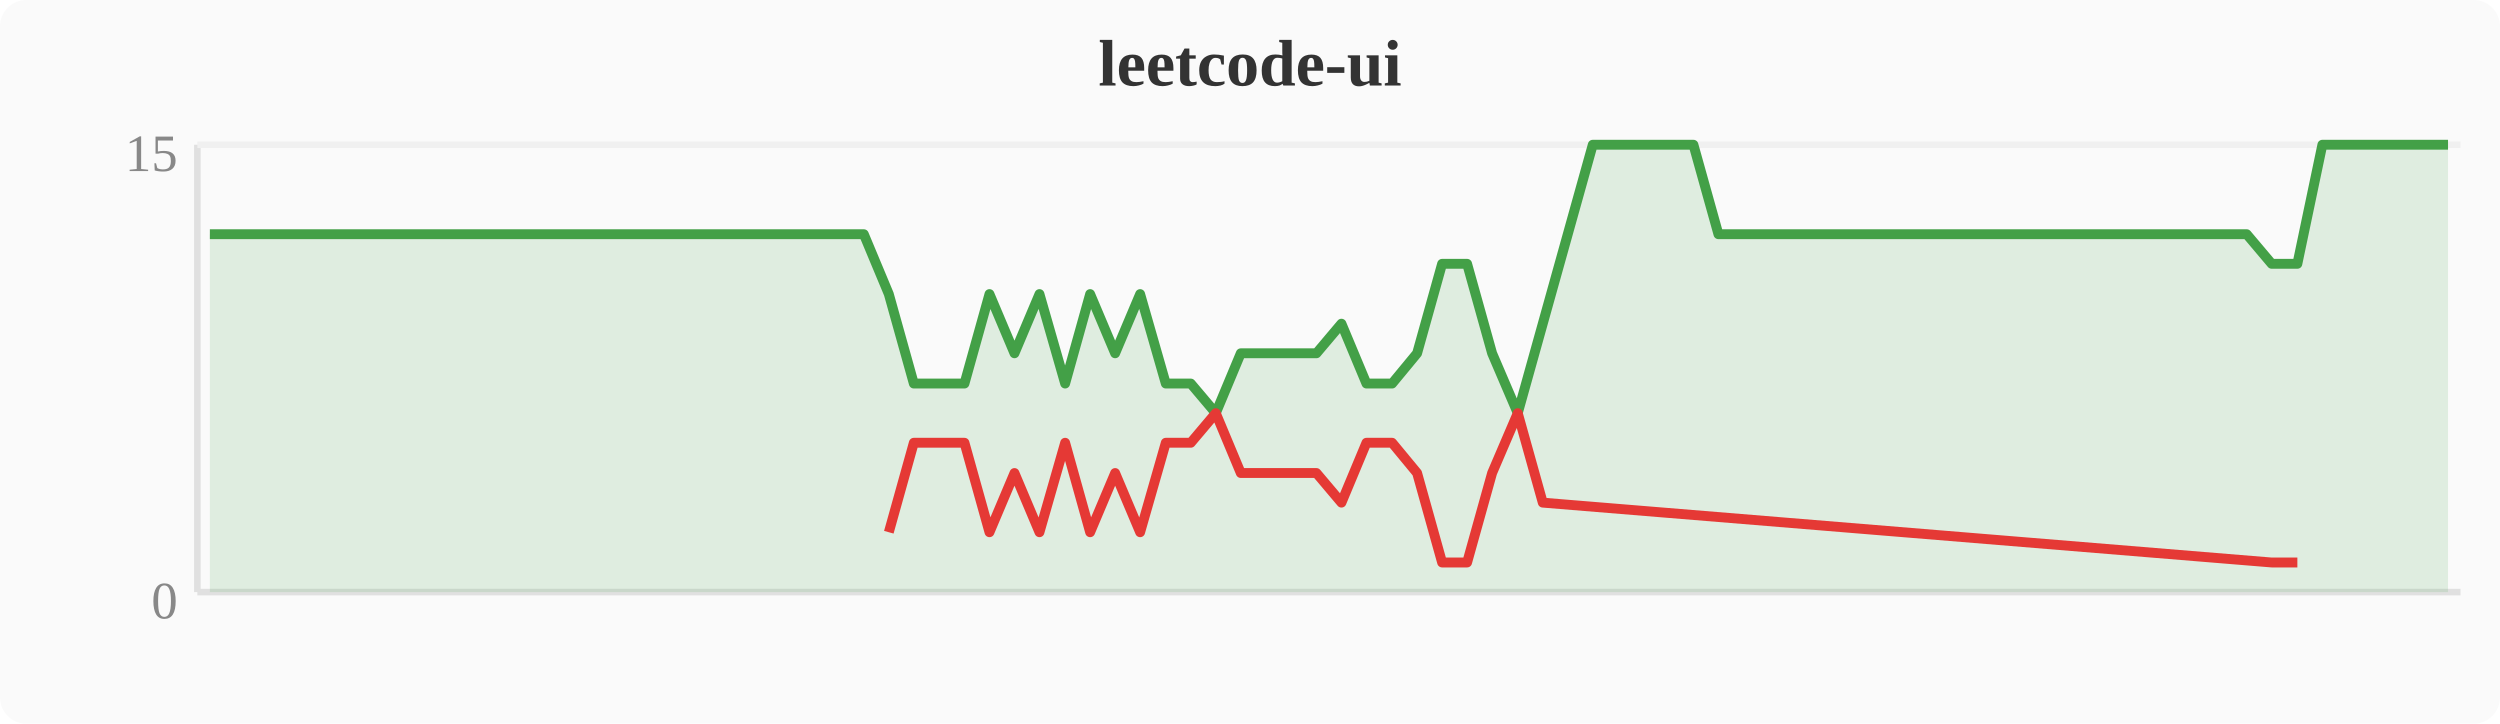
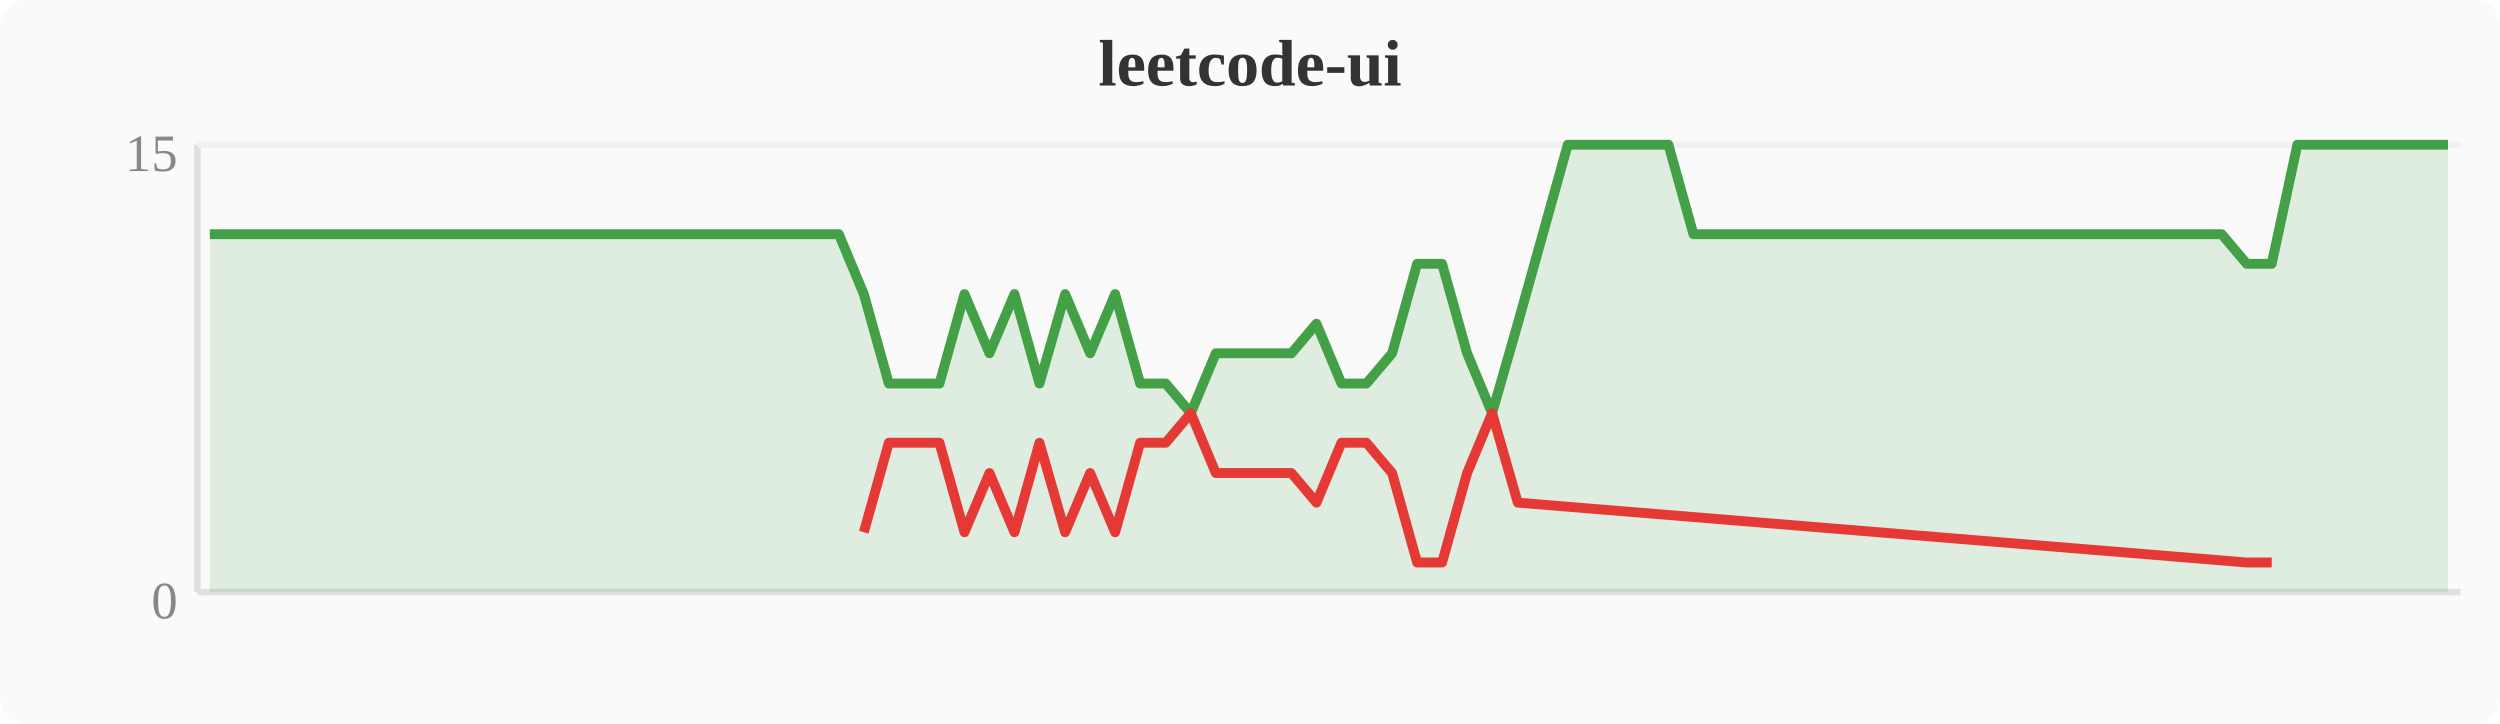
<svg xmlns="http://www.w3.org/2000/svg" width="380" height="110" viewBox="0 0 380 110">
  <rect width="380" height="110" fill="#fafafa" rx="4" />
  <text x="190" y="13" text-anchor="middle" font-size="10" font-weight="bold" fill="#333">leetcode-ui</text>
  <line x1="30" y1="22" x2="30" y2="90" stroke="#e0e0e0" stroke-width="1" />
  <line x1="30" y1="90" x2="374" y2="90" stroke="#e0e0e0" stroke-width="1" />
  <line x1="30" y1="22" x2="374" y2="22" stroke="#f0f0f0" stroke-width="1" />
  <text x="27" y="94" text-anchor="end" font-size="8" fill="#888">0</text>
  <text x="27" y="26" text-anchor="end" font-size="8" fill="#888">15</text>
-   <polygon points="31.9,35.6 35.7,35.6 39.6,35.6 43.4,35.6 47.2,35.6 51.0,35.6 54.8,35.6 58.7,35.6 62.5,35.6 66.3,35.6 70.1,35.6 74.0,35.6 77.8,35.6 81.6,35.6 85.4,35.6 89.2,35.6 93.1,35.6 96.9,35.6 100.7,35.6 104.5,35.6 108.4,35.6 112.2,35.6 116.0,35.6 119.8,35.6 123.6,35.6 127.5,35.6 131.3,35.6 135.1,44.7 138.9,58.3 142.8,58.3 146.6,58.3 150.4,44.7 154.2,53.7 158.0,44.7 161.9,58.3 165.7,44.7 169.5,53.7 173.3,44.7 177.2,58.3 181.0,58.3 184.8,62.8 188.6,53.7 192.4,53.7 196.3,53.7 200.1,53.7 203.9,49.2 207.7,58.3 211.6,58.3 215.4,53.7 219.2,40.1 223.0,40.1 226.8,53.7 230.7,62.8 234.5,49.2 238.3,35.6 242.1,22.0 246.0,22.0 249.8,22.0 253.6,22.0 257.4,22.0 261.2,35.6 265.1,35.6 268.9,35.6 272.7,35.6 276.5,35.6 280.4,35.6 284.2,35.6 288.0,35.6 291.8,35.6 295.6,35.6 299.5,35.6 303.3,35.6 307.1,35.6 310.9,35.6 314.8,35.6 318.6,35.6 322.4,35.6 326.2,35.6 330.0,35.6 333.9,35.6 337.7,35.6 341.5,35.6 345.3,40.1 349.2,40.1 353.0,22.0 356.8,22.0 360.6,22.0 364.4,22.0 368.3,22.0 372.1,22.0 372.1,90 31.9,90" fill="#43a047" opacity="0.15" />
-   <polyline points="31.9,35.6 35.7,35.6 39.6,35.6 43.4,35.6 47.2,35.6 51.0,35.6 54.8,35.6 58.7,35.6 62.5,35.6 66.3,35.6 70.1,35.6 74.0,35.6 77.8,35.6 81.6,35.6 85.4,35.6 89.2,35.6 93.1,35.6 96.9,35.6 100.7,35.6 104.5,35.6 108.4,35.6 112.2,35.6 116.0,35.6 119.8,35.6 123.6,35.6 127.5,35.6 131.3,35.6 135.1,44.7 138.9,58.3 142.8,58.3 146.6,58.3 150.4,44.7 154.2,53.7 158.0,44.7 161.9,58.3 165.7,44.7 169.5,53.7 173.3,44.7 177.2,58.3 181.0,58.3 184.8,62.8 188.6,53.7 192.4,53.7 196.3,53.7 200.1,53.7 203.9,49.2 207.7,58.3 211.6,58.3 215.4,53.7 219.2,40.1 223.0,40.1 226.8,53.7 230.7,62.8 234.5,49.2 238.3,35.6 242.1,22.0 246.0,22.0 249.8,22.0 253.6,22.0 257.4,22.0 261.2,35.6 265.1,35.6 268.9,35.6 272.7,35.6 276.5,35.6 280.4,35.6 284.2,35.6 288.0,35.6 291.8,35.6 295.6,35.6 299.5,35.6 303.3,35.6 307.1,35.6 310.9,35.6 314.8,35.6 318.6,35.6 322.4,35.6 326.2,35.6 330.0,35.6 333.9,35.6 337.7,35.6 341.5,35.6 345.3,40.1 349.2,40.1 353.0,22.0 356.8,22.0 360.6,22.0 364.4,22.0 368.3,22.0 372.1,22.0" fill="none" stroke="#43a047" stroke-width="1.5" stroke-linejoin="round" />
-   <polyline points="135.1,80.9 138.9,67.3 142.8,67.3 146.6,67.3 150.4,80.9 154.2,71.9 158.0,80.9 161.9,67.3 165.7,80.9 169.5,71.9 173.3,80.9 177.2,67.3 181.0,67.3 184.8,62.8 188.6,71.9 192.4,71.9 196.3,71.9 200.1,71.9 203.9,76.4 207.7,67.3 211.6,67.3 215.4,71.9 219.2,85.5 223.0,85.5 226.8,71.9 230.7,62.8 234.5,76.4 345.3,85.5 349.2,85.5" fill="none" stroke="#e53935" stroke-width="1.5" stroke-linejoin="round" />
+   <polygon points="31.9,35.6 35.7,35.6 39.6,35.6 43.4,35.6 47.2,35.6 51.0,35.6 54.8,35.6 58.7,35.6 62.5,35.6 66.3,35.6 70.1,35.6 74.0,35.6 77.8,35.6 81.6,35.6 85.4,35.6 89.2,35.6 93.1,35.6 96.9,35.6 100.7,35.6 104.5,35.6 108.4,35.6 112.2,35.6 116.0,35.6 119.8,35.6 123.6,35.6 127.5,35.6 131.3,44.7 135.1,58.3 138.9,58.3 142.8,58.3 146.6,44.7 150.4,53.7 154.2,44.7 158.0,58.3 161.9,44.7 165.7,53.7 169.5,44.7 173.3,58.3 177.2,58.3 181.0,62.8 184.8,53.7 188.6,53.7 192.4,53.7 196.3,53.7 200.1,49.2 203.9,58.3 207.7,58.3 211.6,53.7 215.4,40.1 219.2,40.1 223.0,53.7 226.8,62.8 230.7,49.2 234.5,35.6 238.3,22.0 242.1,22.0 246.0,22.0 249.8,22.0 253.6,22.0 257.4,35.6 261.2,35.6 265.1,35.6 268.9,35.6 272.7,35.6 276.5,35.6 280.4,35.6 284.2,35.6 288.0,35.6 291.8,35.6 295.6,35.6 299.5,35.6 303.3,35.6 307.1,35.6 310.9,35.6 314.8,35.6 318.6,35.6 322.4,35.6 326.2,35.6 330.0,35.6 333.9,35.6 337.7,35.6 341.5,40.1 345.3,40.1 349.2,22.0 353.0,22.0 356.8,22.0 360.6,22.0 364.4,22.0 368.3,22.0 372.1,22.0 372.1,90 31.9,90" fill="#43a047" opacity="0.15" />
+   <polyline points="31.9,35.6 35.7,35.6 39.6,35.6 43.4,35.6 47.2,35.6 51.0,35.6 54.8,35.6 58.7,35.6 62.5,35.6 66.3,35.6 70.1,35.6 74.0,35.6 77.8,35.6 81.6,35.6 85.4,35.6 89.2,35.6 93.1,35.6 96.9,35.6 100.7,35.6 104.5,35.6 108.4,35.6 112.2,35.6 116.0,35.6 119.8,35.6 123.6,35.6 127.5,35.6 131.3,44.7 135.1,58.3 138.9,58.3 142.8,58.3 146.6,44.7 150.4,53.7 154.2,44.7 158.0,58.3 161.9,44.7 165.7,53.7 169.5,44.7 173.3,58.3 177.2,58.3 181.0,62.8 184.8,53.7 188.6,53.7 192.4,53.7 196.3,53.7 200.1,49.2 203.9,58.3 207.7,58.3 211.6,53.7 215.4,40.1 219.2,40.1 223.0,53.7 226.8,62.8 230.7,49.2 234.5,35.6 238.3,22.0 242.1,22.0 246.0,22.0 249.8,22.0 253.6,22.0 257.4,35.6 261.2,35.6 265.1,35.6 268.9,35.6 272.7,35.6 276.5,35.6 280.4,35.6 284.2,35.6 288.0,35.6 291.8,35.6 295.6,35.6 299.5,35.6 303.3,35.6 307.1,35.6 310.9,35.6 314.8,35.6 318.6,35.6 322.4,35.6 326.2,35.6 330.0,35.6 333.9,35.6 337.7,35.6 341.5,40.1 345.3,40.1 349.2,22.0 353.0,22.0 356.8,22.0 360.6,22.0 364.4,22.0 368.3,22.0 372.1,22.0" fill="none" stroke="#43a047" stroke-width="1.5" stroke-linejoin="round" />
+   <polyline points="131.3,80.9 135.1,67.3 138.9,67.3 142.8,67.3 146.6,80.9 150.4,71.9 154.2,80.9 158.0,67.3 161.9,80.9 165.7,71.9 169.5,80.9 173.3,67.3 177.2,67.3 181.0,62.8 184.8,71.9 188.6,71.9 192.4,71.9 196.3,71.9 200.1,76.4 203.9,67.3 207.7,67.3 211.6,71.9 215.4,85.5 219.2,85.5 223.0,71.9 226.8,62.8 230.7,76.4 341.5,85.5 345.3,85.5" fill="none" stroke="#e53935" stroke-width="1.5" stroke-linejoin="round" />
</svg>
